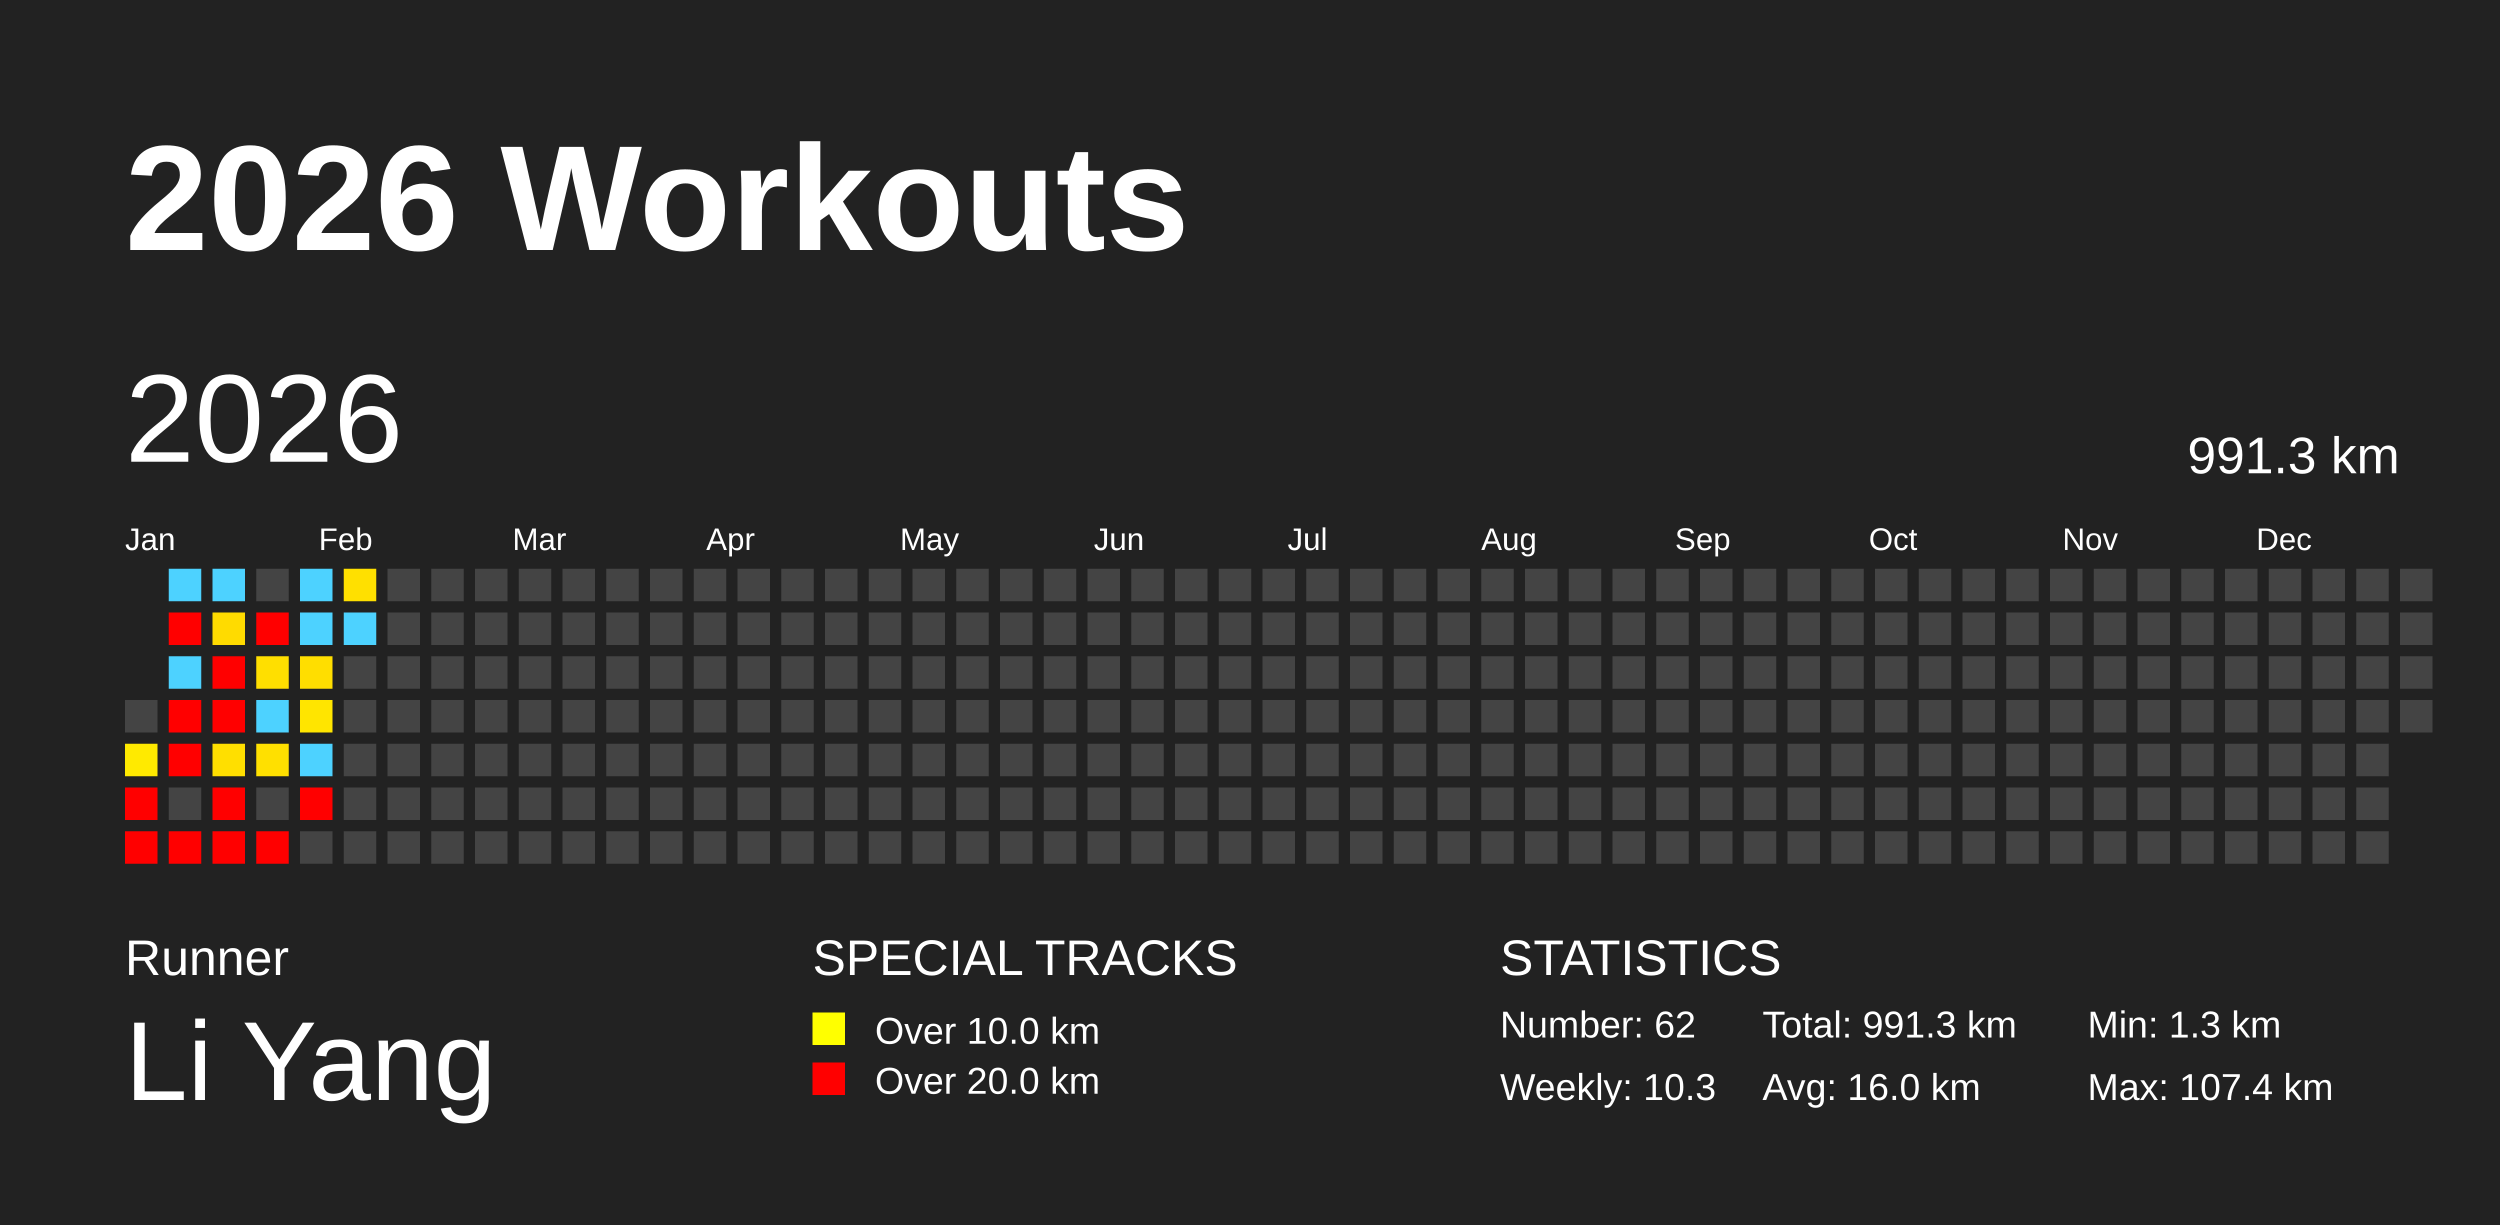
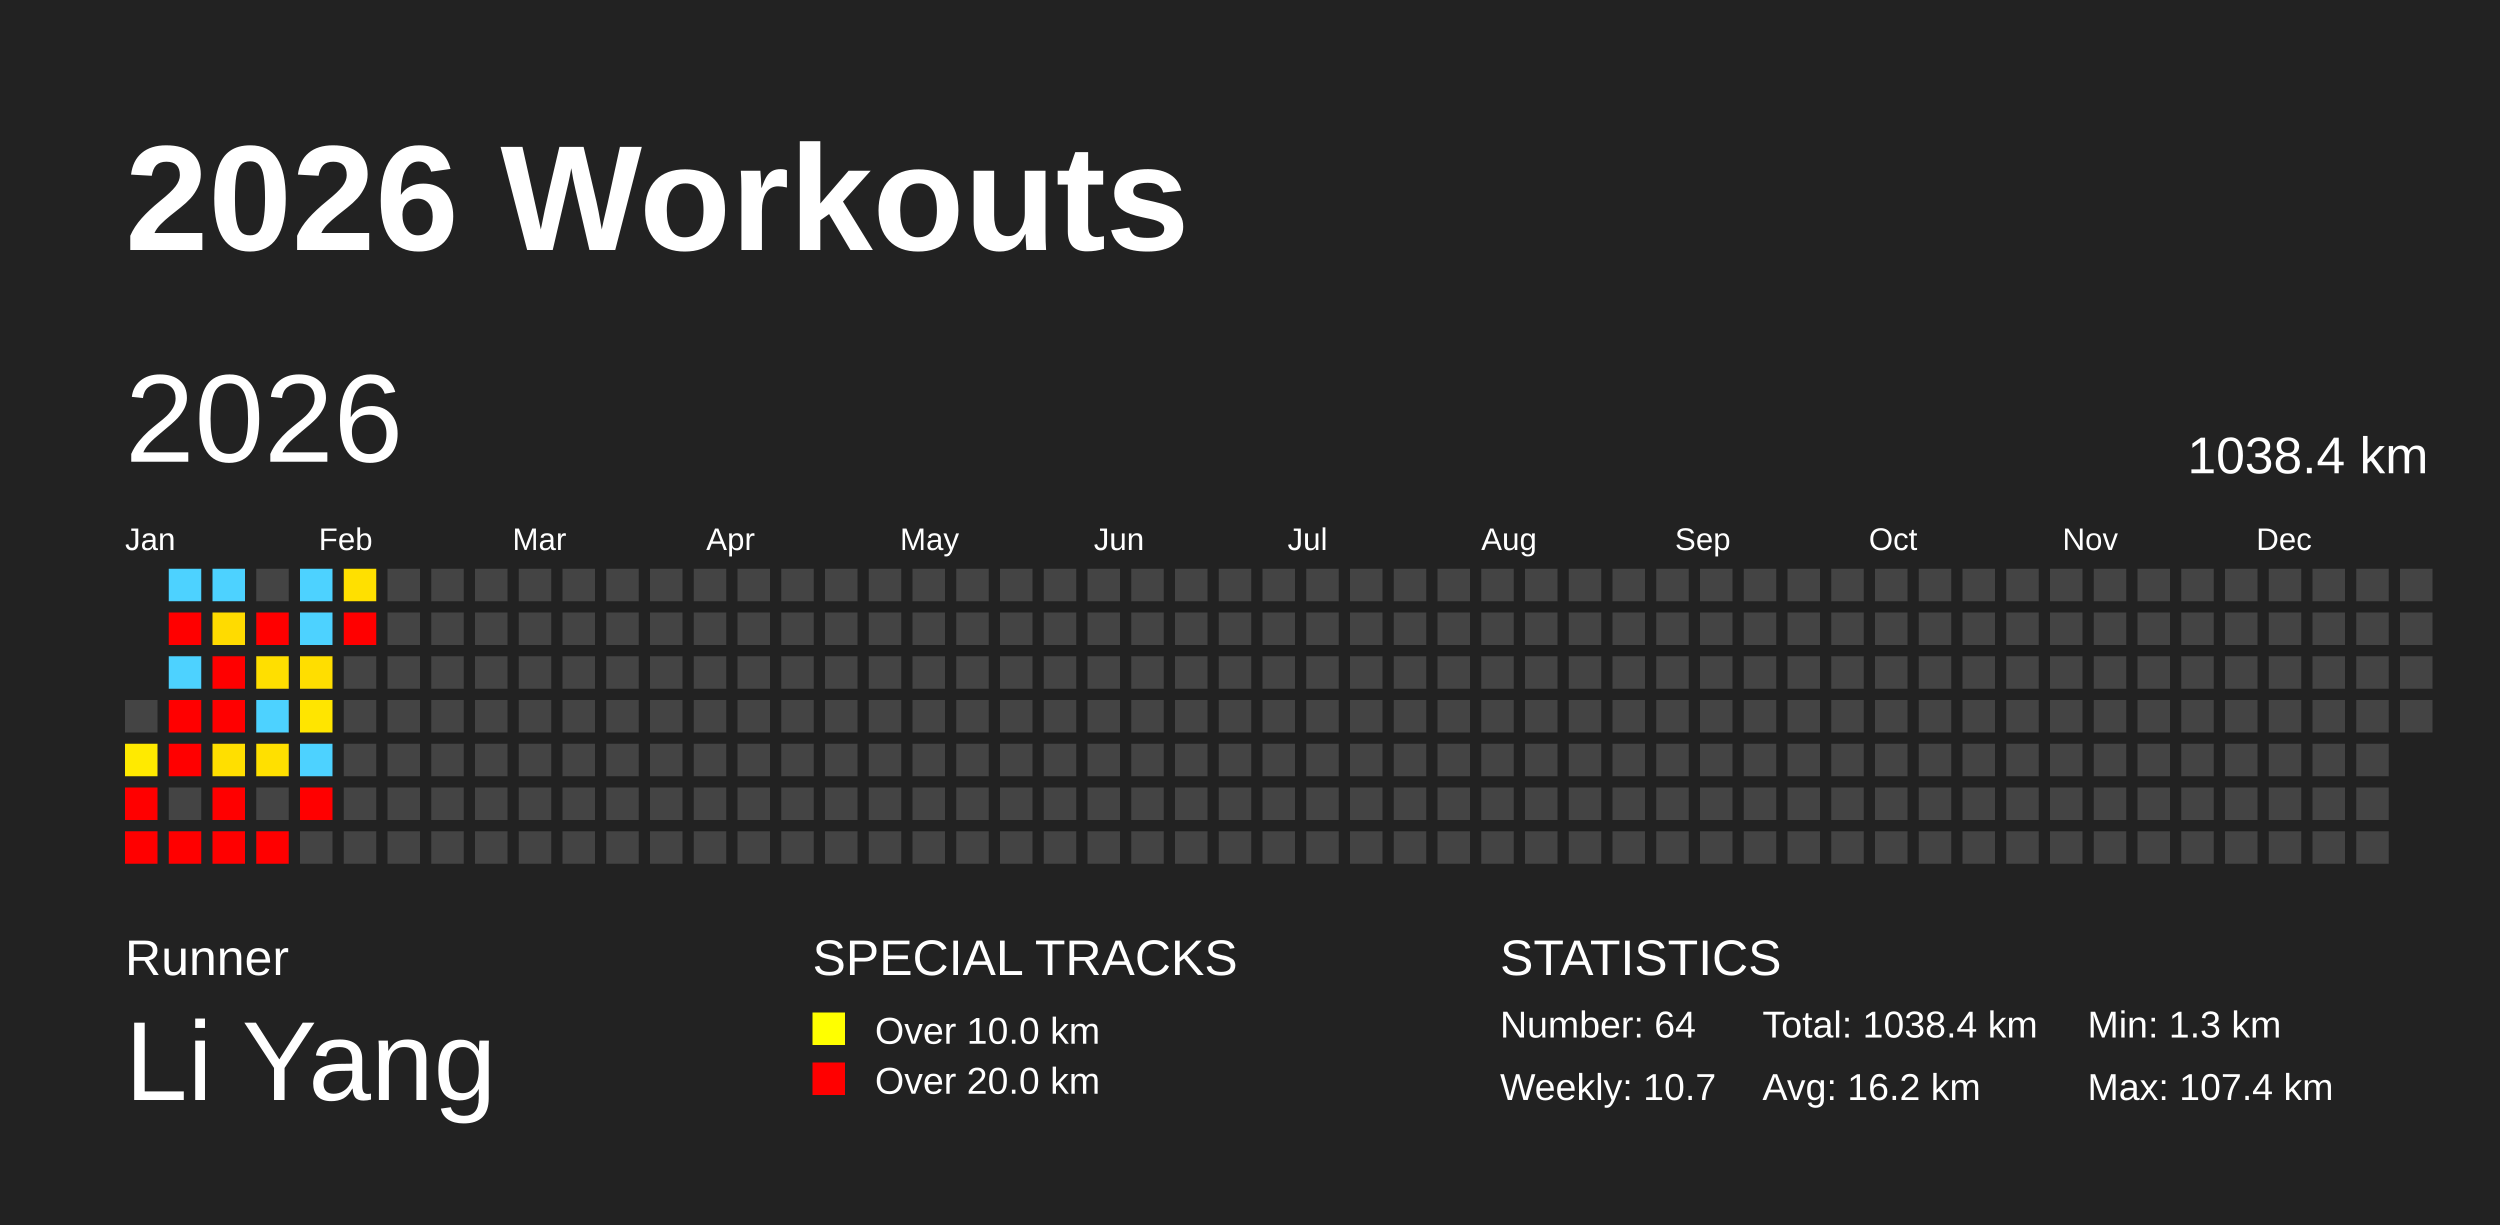
<svg xmlns="http://www.w3.org/2000/svg" baseProfile="full" height="98mm" version="1.1" viewBox="0,0,200,98" width="200mm">
  <defs />
  <rect fill="#222222" height="98" width="200" x="0" y="0" />
  <text fill="#FFFFFF" style="font-size:12px; font-family:Arial; font-weight:bold;" x="10" y="20">2026 Workouts</text>
  <text fill="#FFFFFF" style="font-size:4px; font-family:Arial" x="10" y="78">Runner</text>
  <text fill="#FFFFFF" style="font-size:9px; font-family:Arial" x="10" y="88">Li Yang</text>
  <text fill="#FFFFFF" style="font-size:4px; font-family:Arial" x="65" y="78">SPECIAL TRACKS</text>
  <rect fill="yellow" height="2.6" width="2.6" x="65" y="81" />
  <text fill="#FFFFFF" style="font-size:3px; font-family:Arial" x="70" y="83.5">Over 10.0 km</text>
  <rect fill="red" height="2.6" width="2.6" x="65" y="85" />
  <text fill="#FFFFFF" style="font-size:3px; font-family:Arial" x="70" y="87.5">Over 20.0 km</text>
  <text fill="#FFFFFF" style="font-size:4px; font-family:Arial" x="120" y="78">STATISTICS</text>
-   <text fill="#FFFFFF" style="font-size:3px; font-family:Arial" x="120" y="83">Number: 62</text>
-   <text fill="#FFFFFF" style="font-size:3px; font-family:Arial" x="120" y="88">Weekly: 10.3</text>
-   <text fill="#FFFFFF" style="font-size:3px; font-family:Arial" x="141" y="83">Total: 991.3 km</text>
-   <text fill="#FFFFFF" style="font-size:3px; font-family:Arial" x="141" y="88">Avg: 16.0 km</text>
+   <text fill="#FFFFFF" style="font-size:3px; font-family:Arial" x="120" y="83">Number: 64</text>
+   <text fill="#FFFFFF" style="font-size:3px; font-family:Arial" x="120" y="88">Weekly: 10.7</text>
+   <text fill="#FFFFFF" style="font-size:3px; font-family:Arial" x="141" y="83">Total: 1038.4 km</text>
+   <text fill="#FFFFFF" style="font-size:3px; font-family:Arial" x="141" y="88">Avg: 16.2 km</text>
  <text fill="#FFFFFF" style="font-size:3px; font-family:Arial" x="167" y="83">Min: 1.3 km</text>
  <text fill="#FFFFFF" style="font-size:3px; font-family:Arial" x="167" y="88">Max: 107.4 km</text>
  <text dominant-baseline="hanging" fill="#FFFFFF" style="font-size:10.0px; font-family:Arial;" x="10" y="30">2026</text>
-   <text dominant-baseline="hanging" fill="#FFFFFF" style="font-size:4.125px; font-family:Arial;" x="175" y="35">991.3 km</text>
+   <text dominant-baseline="hanging" fill="#FFFFFF" style="font-size:4.125px; font-family:Arial;" x="175" y="35">1038.4 km</text>
  <text fill="#FFFFFF" style="font-size:2.5px; font-family:Arial" x="10.0" y="44">Jan</text>
  <text fill="#FFFFFF" style="font-size:2.5px; font-family:Arial" x="25.5" y="44">Feb</text>
  <text fill="#FFFFFF" style="font-size:2.5px; font-family:Arial" x="41.0" y="44">Mar</text>
  <text fill="#FFFFFF" style="font-size:2.5px; font-family:Arial" x="56.5" y="44">Apr</text>
  <text fill="#FFFFFF" style="font-size:2.5px; font-family:Arial" x="72.0" y="44">May</text>
  <text fill="#FFFFFF" style="font-size:2.5px; font-family:Arial" x="87.5" y="44">Jun</text>
  <text fill="#FFFFFF" style="font-size:2.5px; font-family:Arial" x="103.0" y="44">Jul</text>
  <text fill="#FFFFFF" style="font-size:2.5px; font-family:Arial" x="118.5" y="44">Aug</text>
  <text fill="#FFFFFF" style="font-size:2.5px; font-family:Arial" x="134.0" y="44">Sep</text>
  <text fill="#FFFFFF" style="font-size:2.5px; font-family:Arial" x="149.5" y="44">Oct</text>
  <text fill="#FFFFFF" style="font-size:2.5px; font-family:Arial" x="165.0" y="44">Nov</text>
  <text fill="#FFFFFF" style="font-size:2.5px; font-family:Arial" x="180.5" y="44">Dec</text>
  <rect fill="#444444" height="2.6" width="2.6" x="10.0" y="56.0" />
  <rect fill="#ffea00" height="2.6" width="2.6" x="10.0" y="59.5" />
  <rect fill="red" height="2.6" width="2.6" x="10.0" y="63.0" />
  <rect fill="red" height="2.6" width="2.6" x="10.0" y="66.5" />
  <rect fill="#4dd2ff" height="2.6" width="2.6" x="13.5" y="45.5" />
  <rect fill="red" height="2.6" width="2.6" x="13.5" y="49.0" />
  <rect fill="#4dd2ff" height="2.6" width="2.6" x="13.5" y="52.5" />
  <rect fill="red" height="2.6" width="2.6" x="13.5" y="56.0" />
  <rect fill="red" height="2.6" width="2.6" x="13.5" y="59.5" />
  <rect fill="#444444" height="2.6" width="2.6" x="13.5" y="63.0" />
  <rect fill="red" height="2.6" width="2.6" x="13.5" y="66.5" />
  <rect fill="#4dd2ff" height="2.6" width="2.6" x="17.0" y="45.5" />
  <rect fill="#ffdb00" height="2.6" width="2.6" x="17.0" y="49.0" />
  <rect fill="red" height="2.6" width="2.6" x="17.0" y="52.5" />
  <rect fill="red" height="2.6" width="2.6" x="17.0" y="56.0" />
  <rect fill="#ffdf00" height="2.6" width="2.6" x="17.0" y="59.5" />
  <rect fill="red" height="2.6" width="2.6" x="17.0" y="63.0" />
  <rect fill="red" height="2.6" width="2.6" x="17.0" y="66.5" />
  <rect fill="#444444" height="2.6" width="2.6" x="20.5" y="45.5" />
  <rect fill="red" height="2.6" width="2.6" x="20.5" y="49.0" />
  <rect fill="#ffdf00" height="2.6" width="2.6" x="20.5" y="52.5" />
  <rect fill="#4dd2ff" height="2.6" width="2.6" x="20.5" y="56.0" />
  <rect fill="#ffe000" height="2.6" width="2.6" x="20.5" y="59.5" />
  <rect fill="#444444" height="2.6" width="2.6" x="20.5" y="63.0" />
  <rect fill="red" height="2.6" width="2.6" x="20.5" y="66.5" />
  <rect fill="#4dd2ff" height="2.6" width="2.6" x="24.0" y="45.5" />
  <rect fill="#4dd2ff" height="2.6" width="2.6" x="24.0" y="49.0" />
  <rect fill="#ffde00" height="2.6" width="2.6" x="24.0" y="52.5" />
  <rect fill="#ffe500" height="2.6" width="2.6" x="24.0" y="56.0" />
  <rect fill="#4dd2ff" height="2.6" width="2.6" x="24.0" y="59.5" />
  <rect fill="red" height="2.6" width="2.6" x="24.0" y="63.0" />
  <rect fill="#444444" height="2.6" width="2.6" x="24.0" y="66.5" />
  <rect fill="#ffe000" height="2.6" width="2.6" x="27.5" y="45.5" />
-   <rect fill="#4dd2ff" height="2.6" width="2.6" x="27.5" y="49.0" />
+   <rect fill="red" height="2.6" width="2.6" x="27.5" y="49.0" />
  <rect fill="#444444" height="2.6" width="2.6" x="27.5" y="52.5" />
  <rect fill="#444444" height="2.6" width="2.6" x="27.5" y="56.0" />
  <rect fill="#444444" height="2.6" width="2.6" x="27.5" y="59.5" />
  <rect fill="#444444" height="2.6" width="2.6" x="27.5" y="63.0" />
  <rect fill="#444444" height="2.6" width="2.6" x="27.5" y="66.5" />
  <rect fill="#444444" height="2.6" width="2.6" x="31.0" y="45.5" />
  <rect fill="#444444" height="2.6" width="2.6" x="31.0" y="49.0" />
  <rect fill="#444444" height="2.6" width="2.6" x="31.0" y="52.5" />
  <rect fill="#444444" height="2.6" width="2.6" x="31.0" y="56.0" />
  <rect fill="#444444" height="2.6" width="2.6" x="31.0" y="59.5" />
  <rect fill="#444444" height="2.6" width="2.6" x="31.0" y="63.0" />
  <rect fill="#444444" height="2.6" width="2.6" x="31.0" y="66.5" />
  <rect fill="#444444" height="2.6" width="2.6" x="34.5" y="45.5" />
  <rect fill="#444444" height="2.6" width="2.6" x="34.5" y="49.0" />
  <rect fill="#444444" height="2.6" width="2.6" x="34.5" y="52.5" />
  <rect fill="#444444" height="2.6" width="2.6" x="34.5" y="56.0" />
  <rect fill="#444444" height="2.6" width="2.6" x="34.5" y="59.5" />
  <rect fill="#444444" height="2.6" width="2.6" x="34.5" y="63.0" />
  <rect fill="#444444" height="2.6" width="2.6" x="34.5" y="66.5" />
  <rect fill="#444444" height="2.6" width="2.6" x="38.0" y="45.5" />
  <rect fill="#444444" height="2.6" width="2.6" x="38.0" y="49.0" />
  <rect fill="#444444" height="2.6" width="2.6" x="38.0" y="52.5" />
  <rect fill="#444444" height="2.6" width="2.6" x="38.0" y="56.0" />
  <rect fill="#444444" height="2.6" width="2.6" x="38.0" y="59.5" />
  <rect fill="#444444" height="2.6" width="2.6" x="38.0" y="63.0" />
  <rect fill="#444444" height="2.6" width="2.6" x="38.0" y="66.5" />
  <rect fill="#444444" height="2.6" width="2.6" x="41.5" y="45.5" />
  <rect fill="#444444" height="2.6" width="2.6" x="41.5" y="49.0" />
  <rect fill="#444444" height="2.6" width="2.6" x="41.5" y="52.5" />
  <rect fill="#444444" height="2.6" width="2.6" x="41.5" y="56.0" />
  <rect fill="#444444" height="2.6" width="2.6" x="41.5" y="59.5" />
  <rect fill="#444444" height="2.6" width="2.6" x="41.5" y="63.0" />
  <rect fill="#444444" height="2.6" width="2.6" x="41.5" y="66.5" />
  <rect fill="#444444" height="2.6" width="2.6" x="45.0" y="45.5" />
  <rect fill="#444444" height="2.6" width="2.6" x="45.0" y="49.0" />
  <rect fill="#444444" height="2.6" width="2.6" x="45.0" y="52.5" />
  <rect fill="#444444" height="2.6" width="2.6" x="45.0" y="56.0" />
  <rect fill="#444444" height="2.6" width="2.6" x="45.0" y="59.5" />
  <rect fill="#444444" height="2.6" width="2.6" x="45.0" y="63.0" />
  <rect fill="#444444" height="2.6" width="2.6" x="45.0" y="66.5" />
  <rect fill="#444444" height="2.6" width="2.6" x="48.5" y="45.5" />
  <rect fill="#444444" height="2.6" width="2.6" x="48.5" y="49.0" />
  <rect fill="#444444" height="2.6" width="2.6" x="48.5" y="52.5" />
  <rect fill="#444444" height="2.6" width="2.6" x="48.5" y="56.0" />
  <rect fill="#444444" height="2.6" width="2.6" x="48.5" y="59.5" />
  <rect fill="#444444" height="2.6" width="2.6" x="48.5" y="63.0" />
  <rect fill="#444444" height="2.6" width="2.6" x="48.5" y="66.5" />
  <rect fill="#444444" height="2.6" width="2.6" x="52.0" y="45.5" />
  <rect fill="#444444" height="2.6" width="2.6" x="52.0" y="49.0" />
  <rect fill="#444444" height="2.6" width="2.6" x="52.0" y="52.5" />
  <rect fill="#444444" height="2.6" width="2.6" x="52.0" y="56.0" />
  <rect fill="#444444" height="2.6" width="2.6" x="52.0" y="59.5" />
  <rect fill="#444444" height="2.6" width="2.6" x="52.0" y="63.0" />
  <rect fill="#444444" height="2.6" width="2.6" x="52.0" y="66.5" />
  <rect fill="#444444" height="2.6" width="2.6" x="55.5" y="45.5" />
  <rect fill="#444444" height="2.6" width="2.6" x="55.5" y="49.0" />
  <rect fill="#444444" height="2.6" width="2.6" x="55.5" y="52.5" />
  <rect fill="#444444" height="2.6" width="2.6" x="55.5" y="56.0" />
  <rect fill="#444444" height="2.6" width="2.6" x="55.5" y="59.5" />
  <rect fill="#444444" height="2.6" width="2.6" x="55.5" y="63.0" />
  <rect fill="#444444" height="2.6" width="2.6" x="55.5" y="66.5" />
  <rect fill="#444444" height="2.6" width="2.6" x="59.0" y="45.5" />
  <rect fill="#444444" height="2.6" width="2.6" x="59.0" y="49.0" />
  <rect fill="#444444" height="2.6" width="2.6" x="59.0" y="52.5" />
  <rect fill="#444444" height="2.6" width="2.6" x="59.0" y="56.0" />
  <rect fill="#444444" height="2.6" width="2.6" x="59.0" y="59.5" />
  <rect fill="#444444" height="2.6" width="2.6" x="59.0" y="63.0" />
  <rect fill="#444444" height="2.6" width="2.6" x="59.0" y="66.5" />
  <rect fill="#444444" height="2.6" width="2.6" x="62.5" y="45.5" />
  <rect fill="#444444" height="2.6" width="2.6" x="62.5" y="49.0" />
  <rect fill="#444444" height="2.6" width="2.6" x="62.5" y="52.5" />
  <rect fill="#444444" height="2.6" width="2.6" x="62.5" y="56.0" />
  <rect fill="#444444" height="2.6" width="2.6" x="62.5" y="59.5" />
  <rect fill="#444444" height="2.6" width="2.6" x="62.5" y="63.0" />
  <rect fill="#444444" height="2.6" width="2.6" x="62.5" y="66.5" />
  <rect fill="#444444" height="2.6" width="2.6" x="66.0" y="45.5" />
  <rect fill="#444444" height="2.6" width="2.6" x="66.0" y="49.0" />
  <rect fill="#444444" height="2.6" width="2.6" x="66.0" y="52.5" />
  <rect fill="#444444" height="2.6" width="2.6" x="66.0" y="56.0" />
  <rect fill="#444444" height="2.6" width="2.6" x="66.0" y="59.5" />
  <rect fill="#444444" height="2.6" width="2.6" x="66.0" y="63.0" />
  <rect fill="#444444" height="2.6" width="2.6" x="66.0" y="66.5" />
  <rect fill="#444444" height="2.6" width="2.6" x="69.5" y="45.5" />
  <rect fill="#444444" height="2.6" width="2.6" x="69.5" y="49.0" />
  <rect fill="#444444" height="2.6" width="2.6" x="69.5" y="52.5" />
  <rect fill="#444444" height="2.6" width="2.6" x="69.5" y="56.0" />
  <rect fill="#444444" height="2.6" width="2.6" x="69.5" y="59.5" />
  <rect fill="#444444" height="2.6" width="2.6" x="69.5" y="63.0" />
  <rect fill="#444444" height="2.6" width="2.6" x="69.5" y="66.5" />
  <rect fill="#444444" height="2.6" width="2.6" x="73.0" y="45.5" />
  <rect fill="#444444" height="2.6" width="2.6" x="73.0" y="49.0" />
  <rect fill="#444444" height="2.6" width="2.6" x="73.0" y="52.5" />
  <rect fill="#444444" height="2.6" width="2.6" x="73.0" y="56.0" />
  <rect fill="#444444" height="2.6" width="2.6" x="73.0" y="59.5" />
  <rect fill="#444444" height="2.6" width="2.6" x="73.0" y="63.0" />
  <rect fill="#444444" height="2.6" width="2.6" x="73.0" y="66.5" />
  <rect fill="#444444" height="2.6" width="2.6" x="76.5" y="45.5" />
  <rect fill="#444444" height="2.6" width="2.6" x="76.5" y="49.0" />
  <rect fill="#444444" height="2.6" width="2.6" x="76.5" y="52.5" />
  <rect fill="#444444" height="2.6" width="2.6" x="76.5" y="56.0" />
  <rect fill="#444444" height="2.6" width="2.6" x="76.5" y="59.5" />
  <rect fill="#444444" height="2.6" width="2.6" x="76.5" y="63.0" />
  <rect fill="#444444" height="2.6" width="2.6" x="76.5" y="66.5" />
  <rect fill="#444444" height="2.6" width="2.6" x="80.0" y="45.5" />
  <rect fill="#444444" height="2.6" width="2.6" x="80.0" y="49.0" />
  <rect fill="#444444" height="2.6" width="2.6" x="80.0" y="52.5" />
  <rect fill="#444444" height="2.6" width="2.6" x="80.0" y="56.0" />
  <rect fill="#444444" height="2.6" width="2.6" x="80.0" y="59.5" />
  <rect fill="#444444" height="2.6" width="2.6" x="80.0" y="63.0" />
  <rect fill="#444444" height="2.6" width="2.6" x="80.0" y="66.5" />
  <rect fill="#444444" height="2.6" width="2.6" x="83.5" y="45.5" />
  <rect fill="#444444" height="2.6" width="2.6" x="83.5" y="49.0" />
  <rect fill="#444444" height="2.6" width="2.6" x="83.5" y="52.5" />
  <rect fill="#444444" height="2.6" width="2.6" x="83.5" y="56.0" />
  <rect fill="#444444" height="2.6" width="2.6" x="83.5" y="59.5" />
  <rect fill="#444444" height="2.6" width="2.6" x="83.5" y="63.0" />
  <rect fill="#444444" height="2.6" width="2.6" x="83.5" y="66.5" />
  <rect fill="#444444" height="2.6" width="2.6" x="87.0" y="45.5" />
  <rect fill="#444444" height="2.6" width="2.6" x="87.0" y="49.0" />
  <rect fill="#444444" height="2.6" width="2.6" x="87.0" y="52.5" />
  <rect fill="#444444" height="2.6" width="2.6" x="87.0" y="56.0" />
  <rect fill="#444444" height="2.6" width="2.6" x="87.0" y="59.5" />
  <rect fill="#444444" height="2.6" width="2.6" x="87.0" y="63.0" />
  <rect fill="#444444" height="2.6" width="2.6" x="87.0" y="66.5" />
  <rect fill="#444444" height="2.6" width="2.6" x="90.5" y="45.5" />
  <rect fill="#444444" height="2.6" width="2.6" x="90.5" y="49.0" />
  <rect fill="#444444" height="2.6" width="2.6" x="90.5" y="52.5" />
  <rect fill="#444444" height="2.6" width="2.6" x="90.5" y="56.0" />
  <rect fill="#444444" height="2.6" width="2.6" x="90.5" y="59.5" />
  <rect fill="#444444" height="2.6" width="2.6" x="90.5" y="63.0" />
  <rect fill="#444444" height="2.6" width="2.6" x="90.5" y="66.5" />
  <rect fill="#444444" height="2.6" width="2.6" x="94.0" y="45.5" />
  <rect fill="#444444" height="2.6" width="2.6" x="94.0" y="49.0" />
  <rect fill="#444444" height="2.6" width="2.6" x="94.0" y="52.5" />
  <rect fill="#444444" height="2.6" width="2.6" x="94.0" y="56.0" />
  <rect fill="#444444" height="2.6" width="2.6" x="94.0" y="59.5" />
  <rect fill="#444444" height="2.6" width="2.6" x="94.0" y="63.0" />
  <rect fill="#444444" height="2.6" width="2.6" x="94.0" y="66.5" />
  <rect fill="#444444" height="2.6" width="2.6" x="97.5" y="45.5" />
  <rect fill="#444444" height="2.6" width="2.6" x="97.5" y="49.0" />
  <rect fill="#444444" height="2.6" width="2.6" x="97.5" y="52.5" />
  <rect fill="#444444" height="2.6" width="2.6" x="97.5" y="56.0" />
  <rect fill="#444444" height="2.6" width="2.6" x="97.5" y="59.5" />
  <rect fill="#444444" height="2.6" width="2.6" x="97.5" y="63.0" />
  <rect fill="#444444" height="2.6" width="2.6" x="97.5" y="66.5" />
  <rect fill="#444444" height="2.6" width="2.6" x="101.0" y="45.5" />
  <rect fill="#444444" height="2.6" width="2.6" x="101.0" y="49.0" />
  <rect fill="#444444" height="2.6" width="2.6" x="101.0" y="52.5" />
  <rect fill="#444444" height="2.6" width="2.6" x="101.0" y="56.0" />
  <rect fill="#444444" height="2.6" width="2.6" x="101.0" y="59.5" />
  <rect fill="#444444" height="2.6" width="2.6" x="101.0" y="63.0" />
  <rect fill="#444444" height="2.6" width="2.6" x="101.0" y="66.5" />
  <rect fill="#444444" height="2.6" width="2.6" x="104.5" y="45.5" />
  <rect fill="#444444" height="2.6" width="2.6" x="104.5" y="49.0" />
  <rect fill="#444444" height="2.6" width="2.6" x="104.5" y="52.5" />
  <rect fill="#444444" height="2.6" width="2.6" x="104.5" y="56.0" />
  <rect fill="#444444" height="2.6" width="2.6" x="104.5" y="59.5" />
  <rect fill="#444444" height="2.6" width="2.6" x="104.5" y="63.0" />
  <rect fill="#444444" height="2.6" width="2.6" x="104.5" y="66.5" />
  <rect fill="#444444" height="2.6" width="2.6" x="108.0" y="45.5" />
  <rect fill="#444444" height="2.6" width="2.6" x="108.0" y="49.0" />
  <rect fill="#444444" height="2.6" width="2.6" x="108.0" y="52.5" />
  <rect fill="#444444" height="2.6" width="2.6" x="108.0" y="56.0" />
  <rect fill="#444444" height="2.6" width="2.6" x="108.0" y="59.5" />
  <rect fill="#444444" height="2.6" width="2.6" x="108.0" y="63.0" />
  <rect fill="#444444" height="2.6" width="2.6" x="108.0" y="66.5" />
  <rect fill="#444444" height="2.6" width="2.6" x="111.5" y="45.5" />
  <rect fill="#444444" height="2.6" width="2.6" x="111.5" y="49.0" />
  <rect fill="#444444" height="2.6" width="2.6" x="111.5" y="52.5" />
  <rect fill="#444444" height="2.6" width="2.6" x="111.5" y="56.0" />
  <rect fill="#444444" height="2.6" width="2.6" x="111.5" y="59.5" />
  <rect fill="#444444" height="2.6" width="2.6" x="111.5" y="63.0" />
  <rect fill="#444444" height="2.6" width="2.6" x="111.5" y="66.5" />
  <rect fill="#444444" height="2.6" width="2.6" x="115.0" y="45.5" />
  <rect fill="#444444" height="2.6" width="2.6" x="115.0" y="49.0" />
  <rect fill="#444444" height="2.6" width="2.6" x="115.0" y="52.5" />
  <rect fill="#444444" height="2.6" width="2.6" x="115.0" y="56.0" />
  <rect fill="#444444" height="2.6" width="2.6" x="115.0" y="59.5" />
  <rect fill="#444444" height="2.6" width="2.6" x="115.0" y="63.0" />
  <rect fill="#444444" height="2.6" width="2.6" x="115.0" y="66.5" />
  <rect fill="#444444" height="2.6" width="2.6" x="118.5" y="45.5" />
  <rect fill="#444444" height="2.6" width="2.6" x="118.5" y="49.0" />
  <rect fill="#444444" height="2.6" width="2.6" x="118.5" y="52.5" />
  <rect fill="#444444" height="2.6" width="2.6" x="118.5" y="56.0" />
  <rect fill="#444444" height="2.6" width="2.6" x="118.5" y="59.5" />
  <rect fill="#444444" height="2.6" width="2.6" x="118.5" y="63.0" />
  <rect fill="#444444" height="2.6" width="2.6" x="118.5" y="66.5" />
  <rect fill="#444444" height="2.6" width="2.6" x="122.0" y="45.5" />
  <rect fill="#444444" height="2.6" width="2.6" x="122.0" y="49.0" />
  <rect fill="#444444" height="2.6" width="2.6" x="122.0" y="52.5" />
  <rect fill="#444444" height="2.6" width="2.6" x="122.0" y="56.0" />
  <rect fill="#444444" height="2.6" width="2.6" x="122.0" y="59.5" />
  <rect fill="#444444" height="2.6" width="2.6" x="122.0" y="63.0" />
  <rect fill="#444444" height="2.6" width="2.6" x="122.0" y="66.5" />
  <rect fill="#444444" height="2.6" width="2.6" x="125.5" y="45.5" />
  <rect fill="#444444" height="2.6" width="2.6" x="125.5" y="49.0" />
  <rect fill="#444444" height="2.6" width="2.6" x="125.5" y="52.5" />
  <rect fill="#444444" height="2.6" width="2.6" x="125.5" y="56.0" />
  <rect fill="#444444" height="2.6" width="2.6" x="125.5" y="59.5" />
  <rect fill="#444444" height="2.6" width="2.6" x="125.5" y="63.0" />
  <rect fill="#444444" height="2.6" width="2.6" x="125.5" y="66.5" />
  <rect fill="#444444" height="2.6" width="2.6" x="129.0" y="45.5" />
  <rect fill="#444444" height="2.6" width="2.6" x="129.0" y="49.0" />
  <rect fill="#444444" height="2.6" width="2.6" x="129.0" y="52.5" />
  <rect fill="#444444" height="2.6" width="2.6" x="129.0" y="56.0" />
  <rect fill="#444444" height="2.6" width="2.6" x="129.0" y="59.5" />
  <rect fill="#444444" height="2.6" width="2.6" x="129.0" y="63.0" />
  <rect fill="#444444" height="2.6" width="2.6" x="129.0" y="66.5" />
  <rect fill="#444444" height="2.6" width="2.6" x="132.5" y="45.5" />
  <rect fill="#444444" height="2.6" width="2.6" x="132.5" y="49.0" />
  <rect fill="#444444" height="2.6" width="2.6" x="132.5" y="52.5" />
  <rect fill="#444444" height="2.6" width="2.6" x="132.5" y="56.0" />
  <rect fill="#444444" height="2.6" width="2.6" x="132.5" y="59.5" />
  <rect fill="#444444" height="2.6" width="2.6" x="132.5" y="63.0" />
  <rect fill="#444444" height="2.6" width="2.6" x="132.5" y="66.5" />
  <rect fill="#444444" height="2.6" width="2.6" x="136.0" y="45.5" />
  <rect fill="#444444" height="2.6" width="2.6" x="136.0" y="49.0" />
  <rect fill="#444444" height="2.6" width="2.6" x="136.0" y="52.5" />
  <rect fill="#444444" height="2.6" width="2.6" x="136.0" y="56.0" />
  <rect fill="#444444" height="2.6" width="2.6" x="136.0" y="59.5" />
  <rect fill="#444444" height="2.6" width="2.6" x="136.0" y="63.0" />
  <rect fill="#444444" height="2.6" width="2.6" x="136.0" y="66.5" />
  <rect fill="#444444" height="2.6" width="2.6" x="139.5" y="45.5" />
  <rect fill="#444444" height="2.6" width="2.6" x="139.5" y="49.0" />
  <rect fill="#444444" height="2.6" width="2.6" x="139.5" y="52.5" />
  <rect fill="#444444" height="2.6" width="2.6" x="139.5" y="56.0" />
  <rect fill="#444444" height="2.6" width="2.6" x="139.5" y="59.5" />
  <rect fill="#444444" height="2.6" width="2.6" x="139.5" y="63.0" />
  <rect fill="#444444" height="2.6" width="2.6" x="139.5" y="66.5" />
  <rect fill="#444444" height="2.6" width="2.6" x="143.0" y="45.5" />
  <rect fill="#444444" height="2.6" width="2.6" x="143.0" y="49.0" />
  <rect fill="#444444" height="2.6" width="2.6" x="143.0" y="52.5" />
  <rect fill="#444444" height="2.6" width="2.6" x="143.0" y="56.0" />
  <rect fill="#444444" height="2.6" width="2.6" x="143.0" y="59.5" />
  <rect fill="#444444" height="2.6" width="2.6" x="143.0" y="63.0" />
  <rect fill="#444444" height="2.6" width="2.6" x="143.0" y="66.5" />
  <rect fill="#444444" height="2.6" width="2.6" x="146.5" y="45.5" />
  <rect fill="#444444" height="2.6" width="2.6" x="146.5" y="49.0" />
  <rect fill="#444444" height="2.6" width="2.6" x="146.5" y="52.5" />
  <rect fill="#444444" height="2.6" width="2.6" x="146.5" y="56.0" />
  <rect fill="#444444" height="2.6" width="2.6" x="146.5" y="59.5" />
  <rect fill="#444444" height="2.6" width="2.6" x="146.5" y="63.0" />
  <rect fill="#444444" height="2.6" width="2.6" x="146.5" y="66.5" />
  <rect fill="#444444" height="2.6" width="2.6" x="150.0" y="45.5" />
  <rect fill="#444444" height="2.6" width="2.6" x="150.0" y="49.0" />
  <rect fill="#444444" height="2.6" width="2.6" x="150.0" y="52.5" />
  <rect fill="#444444" height="2.6" width="2.6" x="150.0" y="56.0" />
  <rect fill="#444444" height="2.6" width="2.6" x="150.0" y="59.5" />
  <rect fill="#444444" height="2.6" width="2.6" x="150.0" y="63.0" />
  <rect fill="#444444" height="2.6" width="2.6" x="150.0" y="66.5" />
  <rect fill="#444444" height="2.6" width="2.6" x="153.5" y="45.5" />
  <rect fill="#444444" height="2.6" width="2.6" x="153.5" y="49.0" />
  <rect fill="#444444" height="2.6" width="2.6" x="153.5" y="52.5" />
  <rect fill="#444444" height="2.6" width="2.6" x="153.5" y="56.0" />
  <rect fill="#444444" height="2.6" width="2.6" x="153.5" y="59.5" />
  <rect fill="#444444" height="2.6" width="2.6" x="153.5" y="63.0" />
  <rect fill="#444444" height="2.6" width="2.6" x="153.5" y="66.5" />
  <rect fill="#444444" height="2.6" width="2.6" x="157.0" y="45.5" />
  <rect fill="#444444" height="2.6" width="2.6" x="157.0" y="49.0" />
  <rect fill="#444444" height="2.6" width="2.6" x="157.0" y="52.5" />
  <rect fill="#444444" height="2.6" width="2.6" x="157.0" y="56.0" />
  <rect fill="#444444" height="2.6" width="2.6" x="157.0" y="59.5" />
  <rect fill="#444444" height="2.6" width="2.6" x="157.0" y="63.0" />
  <rect fill="#444444" height="2.6" width="2.6" x="157.0" y="66.5" />
  <rect fill="#444444" height="2.6" width="2.6" x="160.5" y="45.5" />
  <rect fill="#444444" height="2.6" width="2.6" x="160.5" y="49.0" />
  <rect fill="#444444" height="2.6" width="2.6" x="160.5" y="52.5" />
  <rect fill="#444444" height="2.6" width="2.6" x="160.5" y="56.0" />
  <rect fill="#444444" height="2.6" width="2.6" x="160.5" y="59.5" />
  <rect fill="#444444" height="2.6" width="2.6" x="160.5" y="63.0" />
  <rect fill="#444444" height="2.6" width="2.6" x="160.5" y="66.5" />
  <rect fill="#444444" height="2.6" width="2.6" x="164.0" y="45.5" />
  <rect fill="#444444" height="2.6" width="2.6" x="164.0" y="49.0" />
  <rect fill="#444444" height="2.6" width="2.6" x="164.0" y="52.5" />
  <rect fill="#444444" height="2.6" width="2.6" x="164.0" y="56.0" />
  <rect fill="#444444" height="2.6" width="2.6" x="164.0" y="59.5" />
  <rect fill="#444444" height="2.6" width="2.6" x="164.0" y="63.0" />
  <rect fill="#444444" height="2.6" width="2.6" x="164.0" y="66.5" />
  <rect fill="#444444" height="2.6" width="2.6" x="167.5" y="45.5" />
  <rect fill="#444444" height="2.6" width="2.6" x="167.5" y="49.0" />
  <rect fill="#444444" height="2.6" width="2.6" x="167.5" y="52.5" />
  <rect fill="#444444" height="2.6" width="2.6" x="167.5" y="56.0" />
  <rect fill="#444444" height="2.6" width="2.6" x="167.5" y="59.5" />
  <rect fill="#444444" height="2.6" width="2.6" x="167.5" y="63.0" />
  <rect fill="#444444" height="2.6" width="2.6" x="167.5" y="66.5" />
  <rect fill="#444444" height="2.6" width="2.6" x="171.0" y="45.5" />
  <rect fill="#444444" height="2.6" width="2.6" x="171.0" y="49.0" />
  <rect fill="#444444" height="2.6" width="2.6" x="171.0" y="52.5" />
  <rect fill="#444444" height="2.6" width="2.6" x="171.0" y="56.0" />
  <rect fill="#444444" height="2.6" width="2.6" x="171.0" y="59.5" />
  <rect fill="#444444" height="2.6" width="2.6" x="171.0" y="63.0" />
  <rect fill="#444444" height="2.6" width="2.6" x="171.0" y="66.5" />
  <rect fill="#444444" height="2.6" width="2.6" x="174.5" y="45.5" />
  <rect fill="#444444" height="2.6" width="2.6" x="174.5" y="49.0" />
  <rect fill="#444444" height="2.6" width="2.6" x="174.5" y="52.5" />
  <rect fill="#444444" height="2.6" width="2.6" x="174.5" y="56.0" />
  <rect fill="#444444" height="2.6" width="2.6" x="174.5" y="59.5" />
  <rect fill="#444444" height="2.6" width="2.6" x="174.5" y="63.0" />
  <rect fill="#444444" height="2.6" width="2.6" x="174.5" y="66.5" />
  <rect fill="#444444" height="2.6" width="2.6" x="178.0" y="45.5" />
  <rect fill="#444444" height="2.6" width="2.6" x="178.0" y="49.0" />
  <rect fill="#444444" height="2.6" width="2.6" x="178.0" y="52.5" />
  <rect fill="#444444" height="2.6" width="2.6" x="178.0" y="56.0" />
  <rect fill="#444444" height="2.6" width="2.6" x="178.0" y="59.5" />
  <rect fill="#444444" height="2.6" width="2.6" x="178.0" y="63.0" />
  <rect fill="#444444" height="2.6" width="2.6" x="178.0" y="66.5" />
  <rect fill="#444444" height="2.6" width="2.6" x="181.5" y="45.5" />
  <rect fill="#444444" height="2.6" width="2.6" x="181.5" y="49.0" />
  <rect fill="#444444" height="2.6" width="2.6" x="181.5" y="52.5" />
  <rect fill="#444444" height="2.6" width="2.6" x="181.5" y="56.0" />
  <rect fill="#444444" height="2.6" width="2.6" x="181.5" y="59.5" />
  <rect fill="#444444" height="2.6" width="2.6" x="181.5" y="63.0" />
  <rect fill="#444444" height="2.6" width="2.6" x="181.5" y="66.5" />
  <rect fill="#444444" height="2.6" width="2.6" x="185.0" y="45.5" />
  <rect fill="#444444" height="2.6" width="2.6" x="185.0" y="49.0" />
  <rect fill="#444444" height="2.6" width="2.6" x="185.0" y="52.5" />
  <rect fill="#444444" height="2.6" width="2.6" x="185.0" y="56.0" />
  <rect fill="#444444" height="2.6" width="2.6" x="185.0" y="59.5" />
  <rect fill="#444444" height="2.6" width="2.6" x="185.0" y="63.0" />
  <rect fill="#444444" height="2.6" width="2.6" x="185.0" y="66.5" />
  <rect fill="#444444" height="2.6" width="2.6" x="188.5" y="45.5" />
  <rect fill="#444444" height="2.6" width="2.6" x="188.5" y="49.0" />
  <rect fill="#444444" height="2.6" width="2.6" x="188.5" y="52.5" />
  <rect fill="#444444" height="2.6" width="2.6" x="188.5" y="56.0" />
  <rect fill="#444444" height="2.6" width="2.6" x="188.5" y="59.5" />
  <rect fill="#444444" height="2.6" width="2.6" x="188.5" y="63.0" />
  <rect fill="#444444" height="2.6" width="2.6" x="188.5" y="66.5" />
  <rect fill="#444444" height="2.6" width="2.6" x="192.0" y="45.5" />
  <rect fill="#444444" height="2.6" width="2.6" x="192.0" y="49.0" />
  <rect fill="#444444" height="2.6" width="2.6" x="192.0" y="52.5" />
  <rect fill="#444444" height="2.6" width="2.6" x="192.0" y="56.0" />
</svg>
